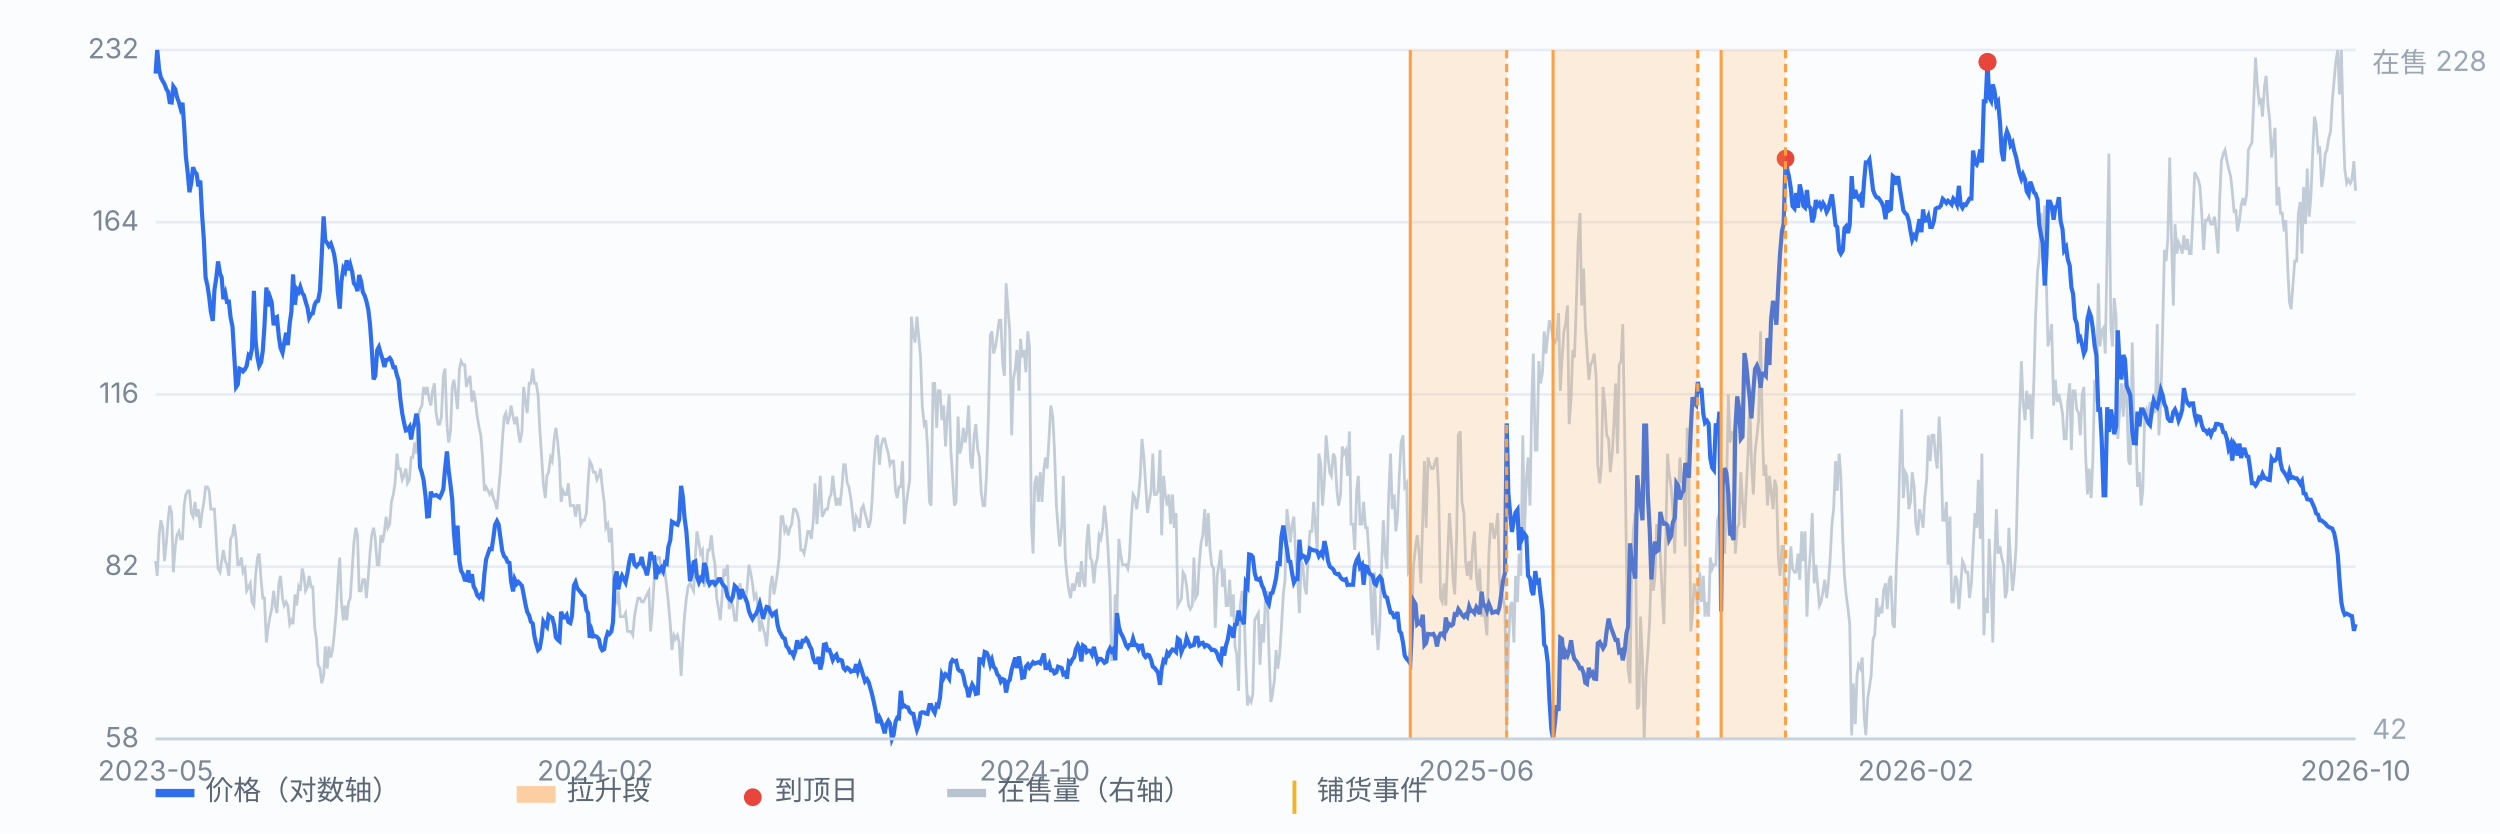
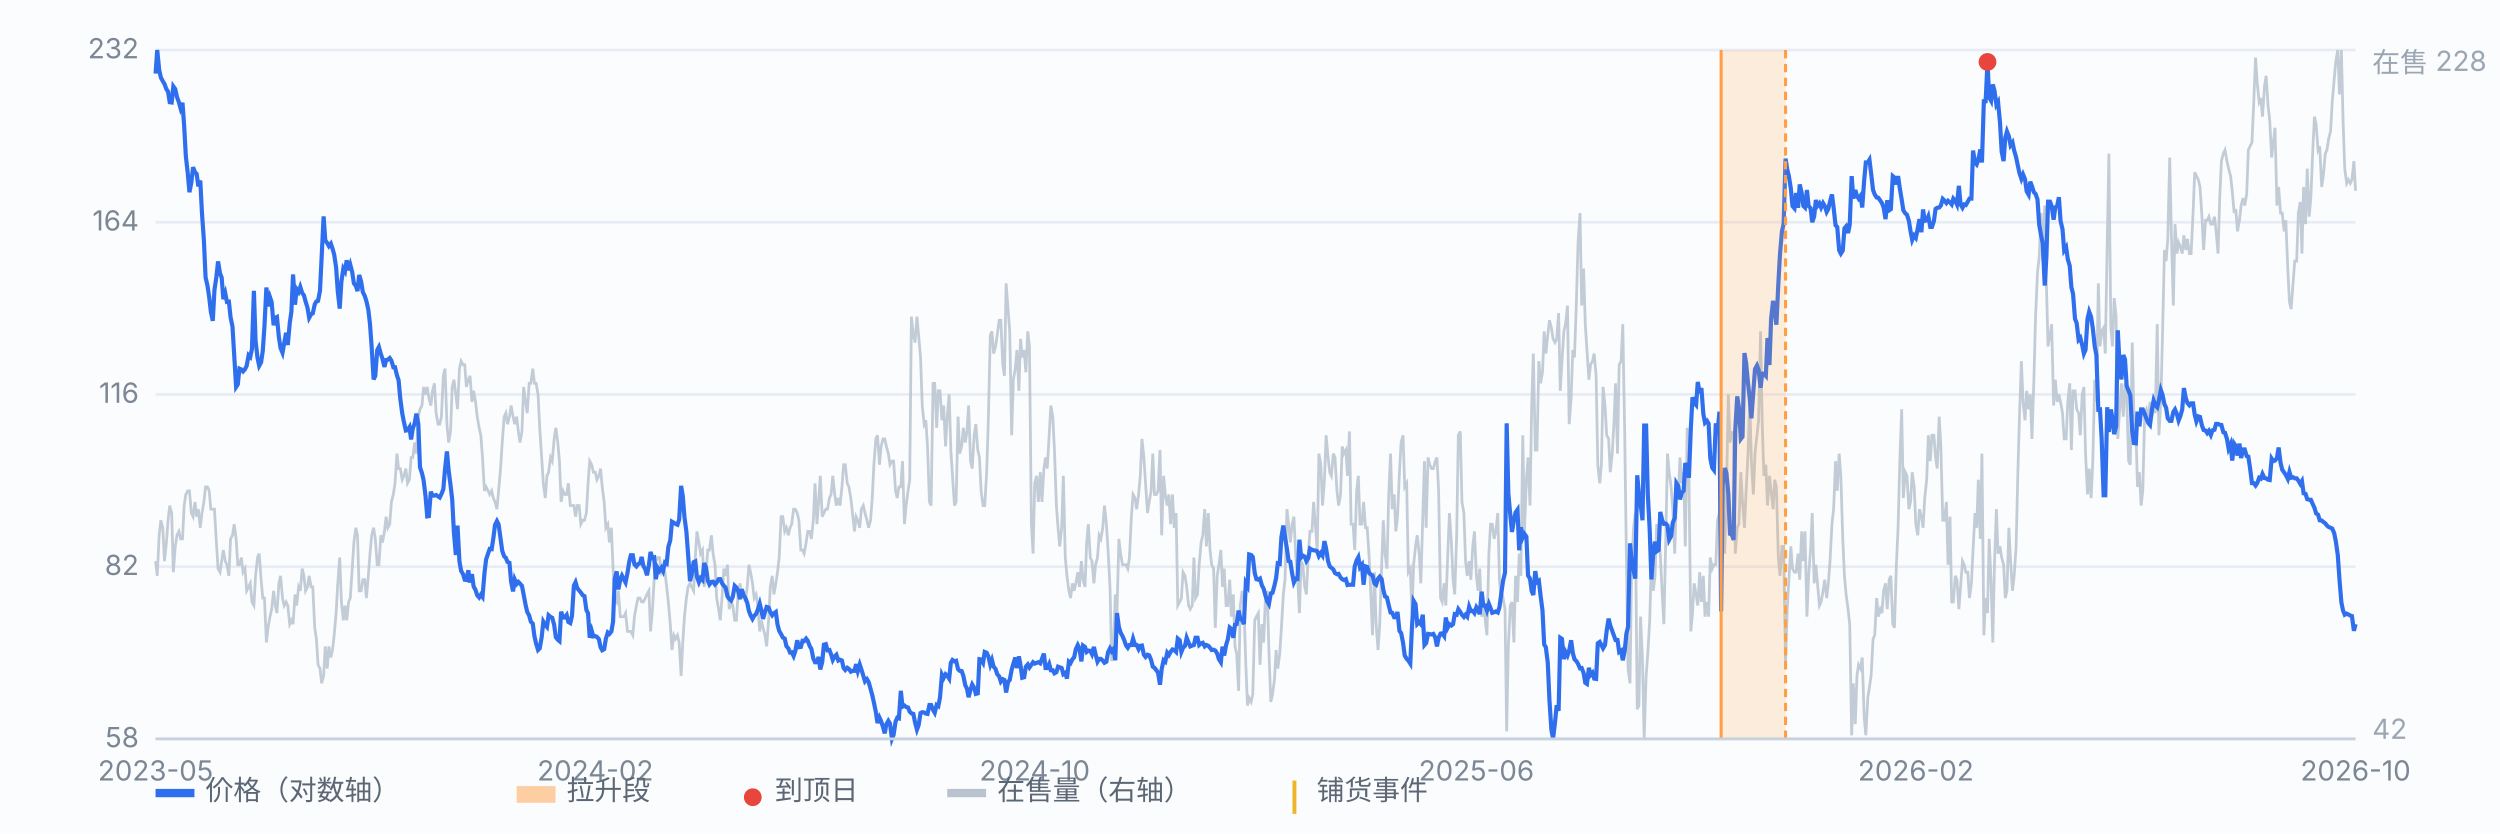
<svg xmlns="http://www.w3.org/2000/svg" viewBox="0 0 900 300" preserveAspectRatio="xMidYMid meet" style="width:100%;max-width:900px;height:auto;display:block" font-family="-apple-system,Segoe UI,Microsoft YaHei,sans-serif" font-size="10">
  <rect x="0" y="0" width="900" height="300" fill="#fbfcfe" />
  <line x1="56" y1="266.0" x2="848" y2="266.0" stroke="#e8edf5" stroke-width="1" />
  <text x="50" y="269.0" text-anchor="end" fill="#7b8794">58</text>
  <line x1="56" y1="204.0" x2="848" y2="204.0" stroke="#e8edf5" stroke-width="1" />
  <text x="50" y="207.0" text-anchor="end" fill="#7b8794">82</text>
  <line x1="56" y1="142.0" x2="848" y2="142.0" stroke="#e8edf5" stroke-width="1" />
  <text x="50" y="145.0" text-anchor="end" fill="#7b8794">116</text>
  <line x1="56" y1="80.0" x2="848" y2="80.0" stroke="#e8edf5" stroke-width="1" />
  <text x="50" y="83.0" text-anchor="end" fill="#7b8794">164</text>
  <line x1="56" y1="18.0" x2="848" y2="18.0" stroke="#e8edf5" stroke-width="1" />
  <text x="50" y="21.0" text-anchor="end" fill="#7b8794">232</text>
  <path d="M56.0 202.0 L56.6 207.3 L57.3 192.7 L57.9 187.3 L58.6 190.0 L59.2 202.0 L59.9 195.3 L60.5 187.3 L61.1 182.0 L61.8 184.7 L62.4 206.0 L63.1 196.7 L63.7 192.7 L64.4 191.3 L65.0 194.0 L65.7 194.0 L66.3 182.0 L66.9 178.0 L67.6 176.7 L68.2 176.7 L68.9 184.7 L69.5 186.0 L70.2 180.7 L70.8 186.0 L71.4 183.3 L72.1 190.0 L72.7 184.7 L73.4 180.7 L74.0 175.3 L74.7 175.3 L75.3 176.7 L75.9 183.3 L76.6 183.3 L77.2 183.3 L77.9 195.3 L78.5 204.7 L79.2 206.0 L79.8 202.0 L80.4 198.0 L81.1 202.0 L81.7 203.3 L82.4 207.3 L83.0 194.0 L83.7 192.7 L84.3 188.7 L85.0 194.0 L85.6 203.3 L86.2 203.3 L86.9 200.7 L87.5 206.0 L88.2 204.7 L88.8 212.7 L89.5 211.3 L90.1 210.0 L90.7 216.7 L91.4 218.0 L92.0 207.3 L92.7 200.7 L93.3 199.3 L94.0 208.7 L94.6 215.3 L95.2 215.3 L95.9 231.3 L96.5 226.0 L97.2 222.0 L97.8 219.3 L98.5 212.7 L99.1 218.0 L99.7 220.7 L100.4 210.0 L101.0 207.3 L101.7 215.3 L102.3 218.0 L103.0 216.7 L103.6 218.0 L104.3 224.7 L104.9 223.3 L105.5 224.7 L106.2 214.0 L106.8 218.0 L107.5 211.3 L108.1 212.7 L108.8 204.7 L109.4 207.3 L110.0 212.7 L110.7 211.3 L111.3 207.3 L112.0 211.3 L112.6 211.3 L113.3 226.0 L113.9 230.0 L114.5 239.3 L115.2 240.7 L115.8 246.0 L116.5 243.3 L117.1 232.7 L117.8 240.7 L118.4 232.7 L119.1 236.7 L119.7 234.0 L120.3 228.7 L121.0 220.7 L121.6 210.0 L122.3 200.7 L122.9 216.7 L123.6 223.3 L124.2 218.0 L124.8 223.3 L125.5 216.7 L126.1 215.3 L126.8 204.7 L127.4 195.3 L128.1 190.0 L128.7 192.7 L129.3 212.7 L130.0 212.7 L130.6 208.7 L131.3 208.7 L131.9 215.3 L132.6 207.3 L133.2 199.3 L133.8 192.7 L134.5 190.0 L135.1 194.0 L135.8 203.3 L136.4 203.3 L137.1 192.7 L137.7 195.3 L138.4 191.3 L139.0 186.0 L139.6 190.0 L140.3 188.7 L140.9 180.7 L141.6 178.0 L142.2 174.0 L142.9 163.3 L143.5 168.7 L144.1 168.7 L144.8 172.7 L145.4 171.3 L146.1 168.7 L146.7 174.0 L147.4 172.7 L148.0 164.7 L148.6 164.7 L149.3 159.3 L149.9 163.3 L150.6 150.0 L151.2 147.3 L151.9 146.0 L152.5 139.3 L153.2 142.0 L153.8 139.3 L154.4 143.3 L155.1 146.0 L155.7 140.7 L156.4 138.0 L157.0 148.7 L157.7 152.7 L158.3 152.7 L158.9 150.0 L159.6 135.3 L160.2 132.7 L160.9 152.7 L161.5 159.3 L162.2 155.3 L162.8 139.3 L163.4 136.7 L164.1 142.0 L164.7 147.3 L165.4 132.7 L166.0 130.0 L166.7 131.3 L167.3 131.3 L167.9 139.3 L168.6 136.7 L169.2 135.3 L169.9 144.7 L170.5 140.7 L171.2 144.7 L171.8 150.0 L172.5 154.0 L173.1 156.7 L173.7 164.7 L174.4 176.7 L175.0 175.3 L175.7 176.7 L176.3 178.0 L177.0 176.7 L177.6 179.3 L178.2 180.7 L178.9 183.3 L179.5 176.7 L180.2 168.7 L180.8 159.3 L181.5 150.0 L182.1 148.7 L182.7 152.7 L183.4 150.0 L184.0 146.0 L184.7 150.0 L185.3 152.7 L186.0 150.0 L186.6 155.3 L187.2 159.3 L187.9 155.3 L188.5 139.3 L189.2 144.7 L189.8 148.7 L190.5 138.0 L191.1 138.0 L191.8 132.7 L192.4 138.0 L193.0 138.0 L193.7 142.0 L194.3 154.0 L195.0 164.7 L195.6 174.0 L196.3 179.3 L196.9 171.3 L197.5 170.0 L198.2 164.7 L198.8 166.0 L199.5 158.0 L200.1 154.0 L200.8 159.3 L201.4 166.0 L202.0 180.7 L202.7 176.7 L203.3 178.0 L204.0 178.0 L204.6 174.0 L205.3 182.0 L205.9 182.0 L206.6 182.0 L207.2 186.0 L207.8 182.0 L208.5 182.0 L209.1 188.7 L209.8 187.3 L210.4 187.3 L211.1 184.7 L211.7 174.0 L212.3 166.0 L213.0 167.3 L213.6 170.0 L214.3 170.0 L214.9 172.7 L215.6 171.3 L216.2 168.7 L216.8 175.3 L217.5 180.7 L218.1 190.0 L218.8 188.7 L219.4 195.3 L220.1 190.0 L220.7 204.7 L221.3 215.3 L222.0 216.7 L222.6 212.7 L223.3 222.0 L223.9 222.0 L224.6 222.0 L225.2 220.7 L225.9 227.3 L226.5 227.3 L227.1 227.3 L227.8 228.7 L228.4 222.0 L229.1 218.0 L229.7 215.3 L230.4 215.3 L231.0 216.7 L231.6 216.7 L232.3 215.3 L232.9 214.0 L233.6 212.7 L234.2 227.3 L234.9 219.3 L235.5 208.7 L236.1 202.0 L236.8 200.7 L237.4 200.7 L238.1 206.0 L238.7 204.7 L239.4 206.0 L240.0 211.3 L240.6 216.7 L241.3 224.7 L241.9 234.0 L242.6 228.7 L243.2 230.0 L243.9 228.7 L244.5 231.3 L245.2 243.3 L245.8 231.3 L246.4 222.0 L247.1 215.3 L247.7 211.3 L248.4 210.0 L249.0 211.3 L249.7 212.7 L250.3 200.7 L250.9 191.3 L251.6 195.3 L252.2 199.3 L252.9 198.0 L253.5 211.3 L254.2 206.0 L254.8 198.0 L255.4 198.0 L256.1 192.7 L256.7 199.3 L257.4 203.3 L258.0 215.3 L258.7 219.3 L259.3 223.3 L260.0 214.0 L260.6 204.7 L261.2 207.3 L261.9 203.3 L262.5 219.3 L263.2 216.7 L263.8 218.0 L264.5 223.3 L265.1 223.3 L265.7 214.0 L266.4 210.0 L267.0 215.3 L267.7 212.7 L268.3 216.7 L269.0 211.3 L269.6 203.3 L270.2 206.0 L270.9 210.0 L271.5 215.3 L272.2 214.0 L272.8 218.0 L273.5 227.3 L274.1 223.3 L274.7 226.0 L275.4 228.7 L276.0 232.7 L276.7 223.3 L277.3 211.3 L278.0 207.3 L278.6 214.0 L279.3 210.0 L279.9 206.0 L280.5 200.7 L281.2 186.0 L281.8 186.0 L282.5 191.3 L283.1 190.0 L283.8 192.7 L284.4 190.0 L285.0 188.7 L285.7 183.3 L286.3 183.3 L287.0 184.7 L287.6 187.3 L288.3 198.0 L288.9 198.0 L289.5 199.3 L290.2 195.3 L290.8 191.3 L291.5 191.3 L292.1 194.0 L292.8 187.3 L293.4 174.0 L294.1 188.7 L294.7 180.7 L295.3 171.3 L296.0 186.0 L296.6 184.7 L297.3 183.3 L297.9 183.3 L298.6 179.3 L299.2 178.0 L299.8 171.3 L300.5 178.0 L301.1 182.0 L301.8 179.3 L302.4 182.0 L303.1 175.3 L303.7 167.3 L304.3 167.3 L305.0 174.0 L305.6 175.3 L306.3 179.3 L306.9 184.7 L307.6 191.3 L308.2 186.0 L308.8 187.3 L309.5 190.0 L310.1 183.3 L310.8 182.0 L311.4 184.7 L312.1 187.3 L312.7 190.0 L313.4 187.3 L314.0 179.3 L314.6 167.3 L315.3 158.0 L315.9 156.7 L316.6 167.3 L317.2 160.7 L317.9 158.0 L318.5 158.0 L319.1 160.7 L319.8 163.3 L320.4 167.3 L321.1 166.0 L321.7 166.0 L322.4 176.7 L323.0 179.3 L323.6 175.3 L324.3 175.3 L324.9 166.0 L325.6 188.7 L326.2 182.0 L326.9 176.7 L327.5 172.7 L328.1 114.0 L328.8 120.7 L329.4 123.3 L330.1 114.0 L330.7 120.7 L331.4 128.7 L332.0 146.0 L332.7 152.7 L333.3 151.3 L333.9 160.7 L334.6 180.7 L335.2 182.0 L335.9 138.0 L336.5 138.0 L337.2 154.0 L337.8 140.7 L338.4 140.7 L339.1 151.3 L339.7 146.0 L340.4 160.7 L341.0 150.0 L341.7 142.0 L342.3 162.0 L342.9 171.3 L343.6 182.0 L344.2 180.7 L344.9 150.0 L345.5 163.3 L346.2 160.7 L346.8 154.0 L347.5 159.3 L348.1 155.3 L348.7 146.0 L349.4 166.0 L350.0 168.7 L350.7 156.7 L351.3 152.7 L352.0 162.0 L352.6 164.7 L353.2 176.7 L353.9 182.0 L354.5 182.0 L355.2 170.0 L355.8 151.3 L356.5 120.7 L357.1 119.3 L357.7 127.3 L358.4 124.7 L359.0 120.7 L359.7 115.3 L360.3 115.3 L361.0 131.3 L361.6 135.3 L362.2 102.0 L362.9 111.3 L363.5 119.3 L364.2 156.7 L364.8 136.7 L365.5 132.7 L366.1 126.0 L366.8 140.7 L367.4 122.0 L368.0 128.7 L368.7 126.0 L369.3 134.0 L370.0 119.3 L370.6 124.7 L371.3 188.7 L371.9 199.3 L372.5 174.0 L373.2 171.3 L373.8 180.7 L374.5 170.0 L375.1 180.7 L375.8 168.7 L376.4 164.7 L377.0 168.7 L377.7 156.7 L378.3 146.0 L379.0 150.0 L379.6 162.0 L380.3 182.0 L380.9 190.0 L381.5 196.7 L382.2 190.0 L382.8 171.3 L383.5 200.7 L384.1 207.3 L384.8 212.7 L385.4 215.3 L386.1 210.0 L386.7 212.7 L387.3 210.0 L388.0 206.0 L388.6 211.3 L389.3 202.0 L389.9 208.7 L390.6 211.3 L391.2 195.3 L391.8 188.7 L392.5 200.7 L393.1 202.0 L393.8 210.0 L394.4 203.3 L395.1 200.7 L395.7 192.7 L396.3 194.0 L397.0 190.0 L397.6 182.0 L398.3 188.7 L398.9 198.0 L399.6 211.3 L400.2 238.0 L400.9 232.7 L401.5 214.0 L402.1 220.7 L402.8 194.0 L403.4 199.3 L404.1 203.3 L404.7 203.3 L405.4 203.3 L406.0 204.7 L406.6 200.7 L407.3 186.0 L407.9 178.0 L408.6 179.3 L409.2 183.3 L409.9 178.0 L410.5 171.3 L411.1 158.0 L411.8 164.7 L412.4 174.0 L413.1 184.7 L413.7 180.7 L414.4 176.7 L415.0 163.3 L415.6 178.0 L416.3 178.0 L416.9 176.7 L417.6 162.0 L418.2 192.7 L418.9 171.3 L419.5 178.0 L420.2 182.0 L420.8 178.0 L421.4 188.7 L422.1 178.0 L422.7 190.0 L423.4 184.7 L424.0 218.0 L424.7 216.7 L425.3 215.3 L425.9 206.0 L426.6 207.3 L427.2 211.3 L427.9 218.0 L428.5 219.3 L429.2 218.0 L429.8 200.7 L430.4 215.3 L431.1 214.0 L431.7 203.3 L432.4 195.3 L433.0 192.7 L433.7 183.3 L434.3 196.7 L435.0 184.7 L435.6 198.0 L436.2 203.3 L436.9 204.7 L437.5 226.0 L438.2 207.3 L438.8 203.3 L439.5 198.0 L440.1 211.3 L440.7 204.7 L441.4 218.0 L442.0 218.0 L442.7 208.7 L443.3 222.0 L444.0 214.0 L444.6 232.7 L445.2 235.3 L445.9 248.7 L446.5 218.0 L447.2 212.7 L447.8 218.0 L448.5 239.3 L449.1 254.0 L449.7 251.3 L450.4 252.7 L451.0 250.0 L451.7 223.3 L452.3 222.0 L453.0 220.7 L453.6 239.3 L454.3 224.7 L454.9 231.3 L455.5 216.7 L456.2 212.7 L456.8 234.0 L457.5 252.7 L458.1 250.0 L458.8 244.7 L459.4 234.0 L460.0 240.7 L460.7 235.3 L461.3 226.0 L462.0 214.0 L462.6 208.7 L463.3 183.3 L463.9 188.7 L464.5 195.3 L465.2 188.7 L465.8 186.0 L466.5 200.7 L467.1 207.3 L467.8 220.7 L468.4 202.0 L469.0 203.3 L469.7 211.3 L470.3 214.0 L471.0 199.3 L471.6 191.3 L472.3 191.3 L472.9 180.7 L473.6 190.0 L474.2 198.0 L474.8 163.3 L475.5 167.3 L476.1 182.0 L476.8 172.7 L477.4 156.7 L478.1 164.7 L478.7 170.0 L479.3 171.3 L480.0 163.3 L480.6 164.7 L481.3 176.7 L481.9 182.0 L482.6 178.0 L483.2 160.7 L483.8 163.3 L484.5 162.0 L485.1 171.3 L485.8 155.3 L486.4 188.7 L487.1 188.7 L487.7 198.0 L488.4 176.7 L489.0 171.3 L489.6 188.7 L490.3 188.7 L490.9 180.7 L491.6 190.0 L492.2 190.0 L492.9 200.7 L493.5 214.0 L494.1 228.7 L494.8 206.0 L495.4 224.7 L496.1 234.0 L496.7 224.7 L497.4 203.3 L498.0 187.3 L498.6 199.3 L499.3 204.7 L499.9 179.3 L500.6 163.3 L501.2 183.3 L501.9 178.0 L502.5 191.3 L503.1 186.0 L503.8 170.0 L504.4 159.3 L505.1 156.7 L505.7 175.3 L506.4 174.0 L507.0 206.0 L507.7 204.7 L508.3 220.7 L508.9 203.3 L509.6 196.7 L510.2 192.7 L510.9 199.3 L511.5 210.0 L512.2 186.0 L512.8 166.0 L513.4 190.0 L514.1 164.7 L514.7 167.3 L515.4 168.7 L516.0 168.7 L516.7 166.0 L517.3 164.7 L517.9 176.7 L518.6 215.3 L519.2 216.7 L519.9 210.0 L520.5 218.0 L521.2 199.3 L521.8 184.7 L522.5 195.3 L523.1 208.7 L523.7 214.0 L524.4 192.7 L525.0 156.7 L525.7 155.3 L526.3 180.7 L527.0 184.7 L527.6 202.0 L528.2 207.3 L528.9 202.0 L529.5 208.7 L530.2 196.7 L530.8 191.3 L531.5 207.3 L532.1 212.7 L532.7 204.7 L533.4 222.0 L534.0 218.0 L534.7 223.3 L535.3 228.7 L536.0 199.3 L536.6 188.7 L537.2 188.7 L537.9 194.0 L538.5 191.3 L539.2 184.7 L539.8 208.7 L540.5 216.7 L541.1 215.3 L541.8 219.3 L542.4 263.3 L543.0 232.7 L543.7 218.0 L544.3 216.7 L545.0 231.3 L545.6 207.3 L546.3 216.7 L546.9 199.3 L547.5 207.3 L548.2 156.7 L548.8 191.3 L549.5 172.7 L550.1 164.7 L550.8 182.0 L551.4 146.0 L552.0 127.3 L552.7 162.0 L553.3 162.0 L554.0 130.0 L554.6 138.0 L555.3 134.0 L555.9 119.3 L556.5 127.3 L557.2 120.7 L557.8 115.3 L558.5 118.0 L559.1 122.0 L559.8 123.3 L560.4 122.0 L561.1 112.7 L561.7 140.7 L562.3 130.0 L563.0 119.3 L563.6 116.7 L564.3 110.0 L564.9 152.7 L565.6 143.3 L566.2 126.0 L566.8 128.7 L567.5 108.7 L568.1 87.3 L568.8 76.7 L569.4 110.0 L570.1 96.7 L570.7 116.7 L571.3 126.0 L572.0 136.7 L572.6 131.3 L573.3 130.0 L573.9 127.3 L574.6 135.3 L575.2 167.3 L575.9 174.0 L576.5 167.3 L577.1 139.3 L577.8 146.0 L578.4 156.7 L579.1 158.0 L579.7 170.0 L580.4 163.3 L581.0 152.7 L581.6 138.0 L582.3 163.3 L582.9 131.3 L583.6 130.0 L584.2 116.7 L584.9 156.7 L585.5 200.7 L586.1 240.7 L586.8 246.0 L587.4 203.3 L588.1 190.0 L588.7 184.7 L589.4 255.3 L590.0 254.0 L590.6 222.0 L591.3 238.0 L591.9 266.0 L592.6 243.3 L593.2 235.3 L593.9 223.3 L594.5 202.0 L595.2 212.7 L595.8 207.3 L596.4 188.7 L597.1 194.0 L597.7 199.3 L598.4 214.0 L599.0 224.7 L599.7 192.7 L600.3 163.3 L600.9 170.0 L601.6 175.3 L602.2 183.3 L602.9 199.3 L603.5 179.3 L604.2 178.0 L604.8 164.7 L605.4 174.0 L606.1 170.0 L606.7 196.7 L607.4 154.0 L608.0 170.0 L608.7 227.3 L609.3 220.7 L609.9 210.0 L610.6 214.0 L611.2 218.0 L611.9 206.0 L612.5 216.7 L613.2 207.3 L613.8 222.0 L614.5 216.7 L615.1 222.0 L615.7 200.7 L616.4 204.7 L617.0 203.3 L617.7 203.3 L618.3 187.3 L619.0 184.7 L619.6 179.3 L620.2 184.7 L620.9 199.3 L621.5 178.0 L622.2 142.0 L622.8 159.3 L623.5 155.3 L624.1 158.0 L624.7 199.3 L625.4 190.0 L626.0 188.7 L626.7 170.0 L627.3 180.7 L628.0 190.0 L628.6 176.7 L629.3 163.3 L629.9 143.3 L630.5 166.0 L631.2 178.0 L631.8 163.3 L632.5 156.7 L633.1 151.3 L633.8 119.3 L634.4 152.7 L635.0 171.3 L635.7 167.3 L636.3 182.0 L637.0 171.3 L637.6 176.7 L638.3 183.3 L638.9 172.7 L639.5 175.3 L640.2 200.7 L640.8 207.3 L641.5 196.7 L642.1 196.7 L642.8 239.3 L643.4 219.3 L644.0 208.7 L644.7 196.7 L645.3 204.7 L646.0 206.0 L646.6 206.0 L647.3 199.3 L647.9 208.7 L648.6 191.3 L649.2 202.0 L649.8 191.3 L650.5 222.0 L651.1 207.3 L651.8 198.0 L652.4 184.7 L653.1 210.0 L653.7 203.3 L654.3 210.0 L655.0 218.0 L655.6 216.7 L656.3 212.7 L656.9 208.7 L657.6 215.3 L658.2 210.0 L658.8 202.0 L659.5 188.7 L660.1 183.3 L660.8 166.0 L661.4 176.7 L662.1 163.3 L662.7 171.3 L663.4 194.0 L664.0 207.3 L664.6 214.0 L665.3 219.3 L665.9 224.7 L666.6 264.7 L667.2 246.0 L667.9 260.7 L668.5 243.3 L669.1 239.3 L669.8 240.7 L670.4 236.7 L671.1 258.0 L671.7 264.7 L672.4 251.3 L673.0 247.3 L673.6 243.3 L674.3 230.0 L674.9 228.7 L675.6 215.3 L676.2 222.0 L676.9 219.3 L677.5 220.7 L678.1 212.7 L678.8 210.0 L679.4 219.3 L680.1 208.7 L680.7 207.3 L681.4 224.7 L682.0 226.0 L682.7 203.3 L683.3 190.0 L683.9 167.3 L684.6 147.3 L685.2 179.3 L685.9 170.0 L686.5 171.3 L687.2 183.3 L687.8 180.7 L688.4 170.0 L689.1 175.3 L689.7 188.7 L690.4 192.7 L691.0 183.3 L691.7 186.0 L692.3 190.0 L692.9 179.3 L693.6 172.7 L694.2 156.7 L694.9 166.0 L695.5 156.7 L696.2 156.7 L696.8 164.7 L697.4 168.7 L698.1 150.0 L698.7 160.7 L699.4 187.3 L700.0 187.3 L700.7 180.7 L701.3 203.3 L702.0 186.0 L702.6 216.7 L703.2 216.7 L703.9 207.3 L704.5 208.7 L705.2 219.3 L705.8 211.3 L706.5 202.0 L707.1 203.3 L707.7 206.0 L708.4 206.0 L709.0 215.3 L709.7 210.0 L710.3 198.0 L711.0 184.7 L711.6 190.0 L712.2 172.7 L712.9 194.0 L713.5 163.3 L714.2 228.7 L714.8 215.3 L715.5 220.7 L716.1 194.0 L716.8 210.0 L717.4 231.3 L718.0 203.3 L718.7 183.3 L719.3 199.3 L720.0 196.7 L720.6 200.7 L721.3 203.3 L721.9 215.3 L722.5 212.7 L723.2 190.0 L723.8 202.0 L724.5 212.7 L725.1 207.3 L725.8 196.7 L726.4 171.3 L727.0 150.0 L727.7 130.0 L728.3 144.7 L729.0 151.3 L729.6 140.7 L730.3 147.3 L730.9 142.0 L731.5 158.0 L732.2 136.7 L732.8 114.0 L733.5 98.0 L734.1 92.7 L734.8 76.7 L735.4 94.0 L736.1 74.0 L736.7 102.0 L737.3 124.7 L738.0 120.7 L738.6 116.7 L739.3 146.0 L739.9 136.7 L740.6 144.7 L741.2 142.0 L741.8 144.7 L742.5 148.7 L743.1 158.0 L743.8 158.0 L744.4 144.7 L745.1 138.0 L745.7 162.0 L746.3 140.7 L747.0 140.7 L747.6 147.3 L748.3 148.7 L748.9 156.7 L749.6 142.0 L750.2 139.3 L750.8 163.3 L751.5 178.0 L752.1 168.7 L752.8 179.3 L753.4 166.0 L754.1 136.7 L754.7 144.7 L755.4 102.0 L756.0 124.7 L756.6 119.3 L757.3 118.0 L757.9 127.3 L758.6 87.3 L759.2 55.3 L759.9 118.0 L760.5 124.7 L761.1 107.3 L761.8 114.0 L762.4 158.0 L763.1 147.3 L763.7 138.0 L764.4 150.0 L765.0 138.0 L765.6 142.0 L766.3 166.0 L766.9 167.3 L767.6 123.3 L768.2 148.7 L768.9 154.0 L769.5 175.3 L770.2 170.0 L770.8 182.0 L771.4 176.7 L772.1 148.7 L772.7 147.3 L773.4 151.3 L774.0 144.7 L774.7 150.0 L775.3 144.7 L775.9 148.7 L776.6 116.7 L777.2 156.7 L777.9 144.7 L778.5 120.7 L779.2 90.0 L779.8 94.0 L780.4 86.0 L781.1 56.7 L781.7 84.7 L782.4 110.0 L783.0 80.7 L783.7 91.3 L784.3 87.3 L784.9 88.7 L785.6 91.3 L786.2 84.7 L786.9 90.0 L787.5 86.0 L788.2 91.3 L788.8 91.3 L789.5 76.7 L790.1 62.0 L790.7 63.3 L791.4 64.7 L792.0 67.3 L792.7 78.0 L793.3 90.0 L794.0 79.3 L794.6 79.3 L795.2 78.0 L795.9 80.7 L796.5 80.7 L797.2 78.0 L797.8 83.3 L798.5 91.3 L799.1 71.3 L799.7 58.0 L800.4 55.3 L801.0 54.0 L801.7 58.0 L802.3 60.7 L803.0 63.3 L803.6 68.7 L804.3 76.7 L804.9 75.3 L805.5 83.3 L806.2 79.3 L806.8 74.0 L807.5 71.3 L808.1 74.0 L808.8 70.0 L809.4 54.0 L810.0 52.7 L810.7 51.3 L811.3 38.0 L812.0 20.7 L812.6 30.0 L813.3 36.7 L813.9 35.3 L814.5 42.0 L815.2 31.3 L815.8 27.3 L816.5 38.0 L817.1 43.3 L817.8 56.7 L818.4 51.3 L819.0 46.0 L819.7 74.0 L820.3 67.3 L821.0 76.7 L821.6 76.7 L822.3 83.3 L822.9 79.3 L823.6 96.7 L824.2 108.7 L824.8 111.3 L825.5 102.0 L826.1 94.0 L826.8 94.0 L827.4 76.7 L828.1 72.7 L828.7 91.3 L829.3 67.3 L830.0 80.7 L830.6 60.7 L831.3 78.0 L831.9 71.3 L832.6 54.0 L833.2 42.0 L833.8 44.7 L834.5 54.0 L835.1 52.7 L835.8 67.3 L836.4 63.3 L837.1 55.3 L837.7 54.0 L838.3 50.0 L839.0 47.3 L839.6 36.7 L840.3 28.7 L840.9 22.0 L841.6 18.0 L842.2 34.0 L842.9 18.0 L843.5 43.3 L844.1 60.7 L844.8 66.0 L845.4 64.7 L846.1 66.0 L846.7 64.7 L847.4 58.0 L848.0 68.7" fill="none" stroke="#b9c3cf" stroke-width="1" opacity="0.85" />
  <text x="854" y="26" fill="#9aa6b2">在售 228</text>
  <text x="854" y="266" fill="#9aa6b2">42</text>
  <path d="M56.0 26.5 L56.6 18.0 L57.3 25.1 L57.9 27.9 L58.6 29.2 L59.2 30.2 L59.9 32.1 L60.5 33.0 L61.1 36.8 L61.8 36.9 L62.4 31.1 L63.1 32.1 L63.7 34.9 L64.4 36.8 L65.0 39.0 L65.7 37.0 L66.3 45.4 L66.9 56.2 L67.6 62.4 L68.2 69.2 L68.9 65.6 L69.5 60.2 L70.2 62.0 L70.8 62.6 L71.4 67.1 L72.1 65.0 L72.7 76.6 L73.4 86.5 L74.0 99.8 L74.7 102.9 L75.3 106.9 L75.9 112.2 L76.6 115.5 L77.2 104.4 L77.9 99.7 L78.5 94.1 L79.2 98.4 L79.8 99.9 L80.4 107.7 L81.1 105.6 L81.7 108.7 L82.4 108.6 L83.0 114.2 L83.7 117.6 L84.3 127.7 L85.0 139.3 L85.6 138.4 L86.2 132.7 L86.9 133.0 L87.5 133.7 L88.2 132.9 L88.8 131.7 L89.5 127.9 L90.1 128.5 L90.7 125.6 L91.4 104.7 L92.0 122.6 L92.7 128.8 L93.3 131.7 L94.0 130.4 L94.6 126.3 L95.2 117.5 L95.9 103.5 L96.5 110.3 L97.2 107.0 L97.8 108.8 L98.5 117.1 L99.1 114.4 L99.7 114.1 L100.4 121.4 L101.0 125.3 L101.7 127.0 L102.3 123.6 L103.0 119.8 L103.6 124.2 L104.3 116.4 L104.9 112.2 L105.5 98.8 L106.2 109.7 L106.8 104.1 L107.5 105.1 L108.1 103.3 L108.8 105.5 L109.4 106.3 L110.0 108.5 L110.7 110.8 L111.3 114.4 L112.0 113.1 L112.6 112.8 L113.3 109.6 L113.9 108.5 L114.5 108.3 L115.2 104.6 L115.8 92.4 L116.5 77.9 L117.1 86.5 L117.8 87.5 L118.4 88.6 L119.1 87.7 L119.7 89.5 L120.3 91.6 L121.0 96.3 L121.6 104.9 L122.3 111.1 L122.9 101.4 L123.6 96.7 L124.2 97.7 L124.8 93.7 L125.5 97.3 L126.1 95.3 L126.8 98.0 L127.4 102.0 L128.1 102.9 L128.7 104.8 L129.3 99.0 L130.0 101.3 L130.6 105.1 L131.3 106.5 L131.9 108.4 L132.6 111.5 L133.2 116.7 L133.8 125.0 L134.5 136.6 L135.1 135.3 L135.8 126.0 L136.4 124.9 L137.1 127.4 L137.7 129.2 L138.4 132.1 L139.0 129.6 L139.6 129.5 L140.3 128.9 L140.9 129.8 L141.6 132.2 L142.2 132.2 L142.9 135.1 L143.5 136.9 L144.1 143.5 L144.8 148.8 L145.4 151.9 L146.1 155.0 L146.7 154.9 L147.4 153.8 L148.0 158.2 L148.6 154.3 L149.3 152.3 L149.9 148.9 L150.6 152.7 L151.2 168.2 L151.9 170.3 L152.5 172.9 L153.2 178.7 L153.8 185.9 L154.4 185.8 L155.1 177.0 L155.7 178.4 L156.4 178.4 L157.0 178.2 L157.7 178.7 L158.3 179.1 L158.9 177.9 L159.6 176.1 L160.2 169.0 L160.9 162.5 L161.5 169.3 L162.2 174.7 L162.8 179.9 L163.4 191.6 L164.1 199.8 L164.7 189.2 L165.4 202.1 L166.0 205.5 L166.7 206.7 L167.3 208.7 L167.9 208.8 L168.6 205.3 L169.2 209.7 L169.9 206.7 L170.5 211.1 L171.2 212.4 L171.8 214.3 L172.5 215.1 L173.1 214.1 L173.7 214.9 L174.4 206.4 L175.0 201.4 L175.7 199.3 L176.3 197.6 L177.0 197.7 L177.6 193.8 L178.2 189.0 L178.9 187.6 L179.5 188.8 L180.2 193.9 L180.8 198.3 L181.5 200.3 L182.1 200.8 L182.7 202.3 L183.4 202.6 L184.0 209.4 L184.7 212.9 L185.3 208.6 L186.0 210.2 L186.6 209.5 L187.2 210.1 L187.9 210.9 L188.5 214.0 L189.2 217.7 L189.8 220.3 L190.5 221.6 L191.1 223.8 L191.8 224.5 L192.4 229.1 L193.0 231.7 L193.7 234.0 L194.3 233.4 L195.0 229.4 L195.6 223.8 L196.3 225.0 L196.9 225.7 L197.5 221.5 L198.2 222.1 L198.8 222.4 L199.5 225.0 L200.1 229.4 L200.8 230.3 L201.4 230.8 L202.0 220.2 L202.7 222.3 L203.3 222.3 L204.0 221.4 L204.6 223.9 L205.3 224.3 L205.9 221.8 L206.6 210.8 L207.2 209.6 L207.8 211.7 L208.5 212.6 L209.1 213.3 L209.8 214.3 L210.4 214.6 L211.1 219.6 L211.7 220.8 L212.3 229.6 L213.0 227.0 L213.6 229.1 L214.3 229.0 L214.9 229.3 L215.6 230.1 L216.2 233.0 L216.8 234.1 L217.5 233.7 L218.1 230.0 L218.8 227.7 L219.4 228.2 L220.1 227.3 L220.7 223.8 L221.3 208.4 L222.0 205.7 L222.6 212.2 L223.3 208.6 L223.9 207.2 L224.6 208.6 L225.2 209.7 L225.9 206.2 L226.5 202.4 L227.1 199.9 L227.8 199.9 L228.4 203.2 L229.1 203.9 L229.7 203.1 L230.4 202.8 L231.0 200.5 L231.6 203.7 L232.3 204.9 L232.9 207.1 L233.6 203.5 L234.2 198.7 L234.9 200.9 L235.5 200.7 L236.1 208.5 L236.8 204.5 L237.4 205.5 L238.1 204.4 L238.7 205.6 L239.4 202.5 L240.0 202.9 L240.6 196.9 L241.3 194.5 L241.9 187.8 L242.6 188.2 L243.2 188.6 L243.9 188.9 L244.5 187.0 L245.2 174.9 L245.8 178.6 L246.4 186.1 L247.1 191.4 L247.7 199.4 L248.4 209.2 L249.0 206.8 L249.7 202.4 L250.3 202.1 L250.9 207.7 L251.6 209.6 L252.2 208.1 L252.9 208.8 L253.5 202.7 L254.2 204.4 L254.8 209.0 L255.4 210.4 L256.1 209.5 L256.7 209.4 L257.4 210.4 L258.0 209.7 L258.7 208.5 L259.3 208.5 L260.0 210.1 L260.6 210.9 L261.2 211.5 L261.9 214.7 L262.5 215.6 L263.2 216.2 L263.8 214.8 L264.5 210.9 L265.1 211.5 L265.7 212.7 L266.4 215.7 L267.0 212.1 L267.7 214.3 L268.3 215.2 L269.0 217.0 L269.6 219.9 L270.2 221.5 L270.9 222.8 L271.5 221.7 L272.2 221.0 L272.8 219.5 L273.5 217.3 L274.1 219.8 L274.7 222.8 L275.4 220.3 L276.0 218.5 L276.7 218.7 L277.3 220.3 L278.0 221.5 L278.6 220.8 L279.3 220.3 L279.9 224.8 L280.5 227.1 L281.2 228.3 L281.8 229.5 L282.5 229.9 L283.1 232.6 L283.8 233.4 L284.4 234.9 L285.0 234.8 L285.7 236.2 L286.3 234.4 L287.0 230.5 L287.6 233.0 L288.3 232.9 L288.9 230.7 L289.5 230.8 L290.2 229.9 L290.8 230.7 L291.5 232.6 L292.1 233.6 L292.8 237.1 L293.4 238.4 L294.1 238.4 L294.7 236.5 L295.3 241.0 L296.0 238.3 L296.6 232.1 L297.3 231.9 L297.9 234.1 L298.6 234.0 L299.2 235.6 L299.8 237.6 L300.5 236.3 L301.1 235.7 L301.8 237.8 L302.4 237.5 L303.1 237.8 L303.7 240.5 L304.3 241.2 L305.0 240.4 L305.6 240.8 L306.3 241.8 L306.9 241.5 L307.6 241.5 L308.2 239.1 L308.8 241.6 L309.5 239.2 L310.1 241.0 L310.8 243.3 L311.4 245.3 L312.1 244.5 L312.7 245.5 L313.4 248.0 L314.0 250.2 L314.6 252.9 L315.3 256.3 L315.9 260.3 L316.6 258.3 L317.2 259.6 L317.9 261.8 L318.5 264.0 L319.1 260.7 L319.8 259.5 L320.4 260.5 L321.1 266.0 L321.7 264.5 L322.4 259.8 L323.0 258.4 L323.6 258.6 L324.3 248.7 L324.9 254.4 L325.6 254.0 L326.2 254.5 L326.9 254.7 L327.5 256.2 L328.1 256.8 L328.8 257.0 L329.4 260.0 L330.1 262.7 L330.7 261.1 L331.4 256.7 L332.0 256.4 L332.7 256.5 L333.3 256.9 L333.9 257.0 L334.6 253.8 L335.2 253.8 L335.9 255.6 L336.5 256.6 L337.2 253.8 L337.8 254.2 L338.4 251.1 L339.1 242.9 L339.7 244.1 L340.4 242.7 L341.0 243.2 L341.7 244.3 L342.3 238.6 L342.9 237.6 L343.6 238.1 L344.2 237.9 L344.9 240.9 L345.5 241.5 L346.2 241.6 L346.8 243.3 L347.5 246.7 L348.1 247.9 L348.7 251.0 L349.4 248.2 L350.0 246.4 L350.7 247.6 L351.3 249.8 L352.0 249.6 L352.6 237.3 L353.2 237.4 L353.9 238.6 L354.5 234.7 L355.2 235.0 L355.8 236.3 L356.5 239.3 L357.1 237.6 L357.7 240.0 L358.4 240.8 L359.0 242.7 L359.7 243.5 L360.3 245.4 L361.0 244.5 L361.6 244.8 L362.2 249.3 L362.9 245.5 L363.5 244.8 L364.2 241.1 L364.8 239.0 L365.5 236.7 L366.1 240.5 L366.8 236.3 L367.4 239.6 L368.0 244.0 L368.7 243.8 L369.3 240.0 L370.0 239.2 L370.6 240.3 L371.3 239.3 L371.9 238.4 L372.5 238.9 L373.2 238.6 L373.8 238.4 L374.5 238.8 L375.1 237.2 L375.8 235.3 L376.4 240.5 L377.0 240.5 L377.7 239.0 L378.3 241.3 L379.0 241.3 L379.6 242.4 L380.3 242.0 L380.9 240.0 L381.5 240.2 L382.2 240.5 L382.8 242.7 L383.5 242.2 L384.1 244.3 L384.8 238.2 L385.4 238.7 L386.1 237.3 L386.7 236.6 L387.3 233.7 L388.0 232.2 L388.6 233.4 L389.3 238.1 L389.9 232.4 L390.6 232.9 L391.2 234.7 L391.8 234.2 L392.5 234.3 L393.1 235.5 L393.8 232.9 L394.4 235.5 L395.1 238.2 L395.7 237.2 L396.3 237.2 L397.0 237.8 L397.6 238.6 L398.3 238.2 L398.9 234.8 L399.6 233.4 L400.2 234.5 L400.9 233.6 L401.5 237.7 L402.1 220.7 L402.8 225.7 L403.4 227.7 L404.1 229.0 L404.7 230.4 L405.4 232.4 L406.0 233.2 L406.6 232.2 L407.3 232.2 L407.9 229.9 L408.6 232.2 L409.2 232.2 L409.9 233.7 L410.5 232.5 L411.1 232.4 L411.8 235.7 L412.4 236.5 L413.1 235.7 L413.7 235.9 L414.4 237.6 L415.0 240.0 L415.6 240.4 L416.3 241.3 L416.9 242.2 L417.6 246.5 L418.2 240.9 L418.9 237.7 L419.5 238.2 L420.2 235.0 L420.8 235.8 L421.4 234.7 L422.1 233.8 L422.7 234.0 L423.4 234.7 L424.0 229.9 L424.7 230.5 L425.3 234.7 L425.9 233.2 L426.6 232.5 L427.2 229.6 L427.9 231.4 L428.5 232.7 L429.2 232.4 L429.8 232.2 L430.4 229.6 L431.1 229.6 L431.7 232.2 L432.4 231.6 L433.0 231.4 L433.7 232.7 L434.3 232.2 L435.0 232.5 L435.6 233.2 L436.2 234.0 L436.9 233.9 L437.5 234.2 L438.2 235.3 L438.8 237.3 L439.5 238.4 L440.1 232.8 L440.7 236.0 L441.4 232.2 L442.0 230.2 L442.7 225.9 L443.3 226.4 L444.0 229.6 L444.6 224.9 L445.2 224.7 L445.9 219.8 L446.5 222.8 L447.2 223.2 L447.8 224.7 L448.5 209.9 L449.1 211.0 L449.7 199.6 L450.4 199.8 L451.0 200.5 L451.7 206.3 L452.3 208.5 L453.0 208.7 L453.6 208.3 L454.3 210.8 L454.9 211.9 L455.5 214.2 L456.2 216.5 L456.8 217.5 L457.5 213.6 L458.1 213.4 L458.8 210.8 L459.4 208.1 L460.0 202.8 L460.7 203.0 L461.3 193.4 L462.0 189.2 L462.6 193.3 L463.3 197.6 L463.9 202.0 L464.5 202.2 L465.2 206.6 L465.8 209.7 L466.5 208.3 L467.1 208.4 L467.8 194.3 L468.4 200.7 L469.0 200.0 L469.7 200.4 L470.3 202.0 L471.0 200.9 L471.6 197.5 L472.3 197.9 L472.9 198.1 L473.6 198.2 L474.2 198.5 L474.8 200.2 L475.5 199.1 L476.1 200.0 L476.8 194.8 L477.4 197.5 L478.1 202.0 L478.7 203.9 L479.3 204.4 L480.0 205.0 L480.6 206.3 L481.3 206.7 L481.9 206.6 L482.6 207.9 L483.2 208.5 L483.8 208.8 L484.5 208.5 L485.1 210.6 L485.8 210.5 L486.4 210.5 L487.1 210.5 L487.7 203.9 L488.4 201.7 L489.0 200.6 L489.6 204.2 L490.3 203.3 L490.9 210.5 L491.6 203.9 L492.2 204.1 L492.9 206.3 L493.5 206.8 L494.1 207.2 L494.8 210.0 L495.4 210.5 L496.1 208.3 L496.7 207.6 L497.4 208.5 L498.0 212.4 L498.6 214.7 L499.3 215.1 L499.9 217.7 L500.6 220.5 L501.2 220.6 L501.9 222.2 L502.5 222.2 L503.1 220.3 L503.8 227.1 L504.4 227.9 L505.1 231.4 L505.7 236.0 L506.4 237.2 L507.0 237.8 L507.7 238.9 L508.3 225.9 L508.9 216.3 L509.6 217.5 L510.2 224.7 L510.9 224.0 L511.5 224.7 L512.2 221.3 L512.8 232.2 L513.4 231.5 L514.1 228.2 L514.7 228.3 L515.4 228.4 L516.0 228.2 L516.7 229.5 L517.3 232.7 L517.9 229.6 L518.6 228.1 L519.2 228.0 L519.9 229.0 L520.5 222.3 L521.2 225.9 L521.8 224.7 L522.5 225.2 L523.1 224.7 L523.7 221.1 L524.4 221.3 L525.0 219.3 L525.7 220.3 L526.3 221.3 L527.0 222.1 L527.6 221.3 L528.2 222.0 L528.9 218.4 L529.5 220.0 L530.2 219.9 L530.8 220.7 L531.5 218.6 L532.1 219.5 L532.7 221.1 L533.4 213.0 L534.0 218.0 L534.7 218.0 L535.3 219.8 L536.0 217.4 L536.6 218.9 L537.2 220.6 L537.9 220.4 L538.5 220.1 L539.2 220.5 L539.8 218.6 L540.5 213.4 L541.1 209.1 L541.8 206.2 L542.4 152.4 L543.0 177.6 L543.7 185.3 L544.3 191.5 L545.0 187.3 L545.6 184.5 L546.3 183.5 L546.9 198.1 L547.5 189.8 L548.2 193.5 L548.8 192.2 L549.5 193.2 L550.1 207.2 L550.8 208.3 L551.4 212.8 L552.0 214.2 L552.7 205.6 L553.3 209.6 L554.0 209.1 L554.6 214.4 L555.3 219.8 L555.9 232.0 L556.5 233.0 L557.2 238.6 L557.8 252.1 L558.5 262.7 L559.1 265.9 L559.8 260.1 L560.4 253.9 L561.1 255.9 L561.7 229.6 L562.3 230.0 L563.0 237.3 L563.6 234.7 L564.3 236.0 L564.9 234.2 L565.6 230.5 L566.2 235.0 L566.8 237.3 L567.5 238.0 L568.1 239.0 L568.8 240.6 L569.4 240.5 L570.1 242.3 L570.7 245.8 L571.3 246.2 L572.0 240.4 L572.6 243.0 L573.3 242.2 L573.9 244.3 L574.6 244.4 L575.2 231.6 L575.9 231.1 L576.5 232.2 L577.1 233.4 L577.8 232.2 L578.4 227.1 L579.1 222.7 L579.7 225.2 L580.4 227.1 L581.0 228.8 L581.6 230.4 L582.3 230.4 L582.9 234.7 L583.6 234.2 L584.2 237.7 L584.9 234.2 L585.5 228.1 L586.1 225.7 L586.8 195.6 L587.4 201.7 L588.1 205.3 L588.7 208.3 L589.4 171.1 L590.0 177.6 L590.6 181.4 L591.3 187.3 L591.9 153.2 L592.6 153.2 L593.2 177.8 L593.9 190.9 L594.5 208.6 L595.2 198.7 L595.8 195.0 L596.4 198.5 L597.1 198.0 L597.7 184.3 L598.4 187.3 L599.0 188.6 L599.7 188.5 L600.3 189.2 L600.9 194.3 L601.6 193.0 L602.2 188.2 L602.9 186.5 L603.5 173.9 L604.2 175.0 L604.8 179.8 L605.4 177.5 L606.1 176.7 L606.7 166.7 L607.4 168.6 L608.0 172.0 L608.7 154.2 L609.3 143.0 L609.9 145.0 L610.6 145.8 L611.2 137.5 L611.9 141.6 L612.5 139.7 L613.2 149.0 L613.8 152.2 L614.5 151.5 L615.1 152.5 L615.7 164.9 L616.4 168.4 L617.0 169.2 L617.7 152.4 L618.3 155.9 L619.0 148.2 L619.6 220.1 L620.2 174.2 L620.9 168.5 L621.5 170.2 L622.2 177.8 L622.8 192.2 L623.5 192.5 L624.1 194.4 L624.7 154.7 L625.4 142.7 L626.0 146.6 L626.7 158.0 L627.3 157.2 L628.0 127.1 L628.6 130.7 L629.3 138.1 L629.9 143.4 L630.5 150.6 L631.2 140.9 L631.8 132.9 L632.5 131.6 L633.1 133.2 L633.8 139.6 L634.4 134.5 L635.0 134.5 L635.7 135.3 L636.3 121.7 L637.0 131.4 L637.6 114.8 L638.3 108.3 L638.9 112.2 L639.5 116.9 L640.2 102.2 L640.8 91.4 L641.5 83.3 L642.1 80.6 L642.8 57.1 L643.4 61.0 L644.0 63.4 L644.7 67.9 L645.3 74.2 L646.0 75.0 L646.6 69.5 L647.3 74.8 L647.9 66.4 L648.6 69.4 L649.2 74.1 L649.8 74.7 L650.5 68.4 L651.1 74.2 L651.8 74.9 L652.4 80.0 L653.1 77.9 L653.7 72.0 L654.3 74.1 L655.0 73.2 L655.6 74.7 L656.3 73.1 L656.9 74.1 L657.6 76.3 L658.2 75.2 L658.8 72.6 L659.5 70.0 L660.1 74.7 L660.8 81.1 L661.4 81.7 L662.1 90.1 L662.7 91.3 L663.4 90.2 L664.0 82.2 L664.6 81.5 L665.3 83.9 L665.9 80.9 L666.6 63.4 L667.2 71.5 L667.9 68.4 L668.5 70.5 L669.1 71.5 L669.8 70.5 L670.4 74.7 L671.1 64.9 L671.7 58.5 L672.4 58.5 L673.0 57.5 L673.6 62.4 L674.3 68.4 L674.9 70.0 L675.6 71.1 L676.2 71.2 L676.9 72.2 L677.5 73.1 L678.1 74.7 L678.8 78.9 L679.4 72.1 L680.1 75.7 L680.7 75.3 L681.4 63.4 L682.0 63.9 L682.7 66.4 L683.3 63.4 L683.9 67.6 L684.6 71.8 L685.2 75.7 L685.9 76.8 L686.5 77.3 L687.2 79.5 L687.8 83.3 L688.4 86.4 L689.1 84.8 L689.7 85.6 L690.4 82.2 L691.0 78.9 L691.7 83.6 L692.3 75.4 L692.9 79.5 L693.6 79.3 L694.2 77.9 L694.9 81.7 L695.5 81.7 L696.2 79.6 L696.8 75.2 L697.4 74.8 L698.1 74.7 L698.7 74.0 L699.4 71.6 L700.0 72.2 L700.7 73.1 L701.3 72.3 L702.0 72.9 L702.6 73.6 L703.2 71.5 L703.9 72.3 L704.5 73.6 L705.2 66.9 L705.8 73.6 L706.5 74.8 L707.1 73.6 L707.7 73.8 L708.4 72.6 L709.0 71.5 L709.7 71.5 L710.3 54.2 L711.0 58.5 L711.6 59.2 L712.2 57.5 L712.9 53.8 L713.5 58.5 L714.2 35.8 L714.8 37.1 L715.5 22.3 L716.1 35.0 L716.8 36.3 L717.4 30.4 L718.0 32.6 L718.7 37.7 L719.3 36.7 L720.0 44.1 L720.6 54.6 L721.3 58.0 L721.9 49.6 L722.5 47.3 L723.2 49.1 L723.8 52.3 L724.5 51.3 L725.1 54.2 L725.8 56.6 L726.4 59.5 L727.0 62.3 L727.7 64.4 L728.3 62.8 L729.0 64.5 L729.6 68.9 L730.3 70.1 L730.9 65.4 L731.5 67.0 L732.2 69.2 L732.8 69.8 L733.5 71.8 L734.1 80.8 L734.8 84.8 L735.4 87.6 L736.1 102.8 L736.7 92.4 L737.3 72.6 L738.0 72.6 L738.6 74.2 L739.3 79.1 L739.9 74.7 L740.6 74.1 L741.2 71.0 L741.8 79.5 L742.5 82.5 L743.1 90.1 L743.8 89.0 L744.4 93.3 L745.1 95.7 L745.7 103.4 L746.3 105.8 L747.0 114.8 L747.6 116.3 L748.3 122.3 L748.9 121.6 L749.6 124.3 L750.2 127.3 L750.8 125.9 L751.5 114.8 L752.1 112.2 L752.8 114.1 L753.4 118.1 L754.1 124.7 L754.7 127.8 L755.4 147.5 L756.0 147.4 L756.6 158.1 L757.3 178.3 L757.9 178.3 L758.6 146.6 L759.2 155.5 L759.9 147.4 L760.5 150.6 L761.1 156.3 L761.8 153.5 L762.4 118.9 L763.1 132.2 L763.7 136.6 L764.4 127.8 L765.0 129.4 L765.6 138.9 L766.3 140.7 L766.9 142.3 L767.6 155.2 L768.2 159.5 L768.9 159.6 L769.5 148.2 L770.2 153.5 L770.8 147.4 L771.4 147.4 L772.1 149.0 L772.7 150.7 L773.4 152.3 L774.0 153.0 L774.7 147.4 L775.3 144.2 L775.9 145.8 L776.6 146.6 L777.2 144.2 L777.9 140.4 L778.5 142.1 L779.2 145.5 L779.8 146.8 L780.4 150.6 L781.1 151.5 L781.7 151.5 L782.4 148.3 L783.0 147.4 L783.7 149.1 L784.3 151.4 L784.9 149.9 L785.6 147.4 L786.2 139.7 L786.9 143.4 L787.5 145.1 L788.2 145.9 L788.8 145.2 L789.5 145.2 L790.1 149.3 L790.7 151.7 L791.4 149.9 L792.0 150.1 L792.7 153.2 L793.3 154.8 L794.0 155.0 L794.6 155.9 L795.2 155.1 L795.9 156.6 L796.5 154.9 L797.2 154.7 L797.8 152.6 L798.5 152.6 L799.1 152.9 L799.7 153.0 L800.4 155.6 L801.0 155.8 L801.7 158.0 L802.3 161.5 L803.0 159.9 L803.6 165.8 L804.3 159.7 L804.9 160.6 L805.5 164.0 L806.2 159.7 L806.8 164.9 L807.5 161.8 L808.1 161.8 L808.8 164.2 L809.4 164.4 L810.0 168.4 L810.7 173.9 L811.3 173.9 L812.0 174.8 L812.6 173.9 L813.3 172.0 L813.9 172.3 L814.5 170.6 L815.2 172.1 L815.8 172.2 L816.5 172.7 L817.1 172.8 L817.8 165.1 L818.4 166.0 L819.0 165.8 L819.7 164.9 L820.3 161.1 L821.0 166.6 L821.6 169.1 L822.3 170.1 L822.9 171.0 L823.6 172.4 L824.2 169.9 L824.8 172.0 L825.5 171.8 L826.1 172.2 L826.8 172.2 L827.4 173.0 L828.1 174.2 L828.7 173.2 L829.3 177.6 L830.0 177.8 L830.6 179.7 L831.3 179.9 L831.9 179.9 L832.6 181.5 L833.2 182.8 L833.8 184.8 L834.5 185.3 L835.1 187.3 L835.8 187.4 L836.4 187.9 L837.1 188.4 L837.7 189.2 L838.3 189.7 L839.0 190.0 L839.6 190.3 L840.3 191.9 L840.9 194.9 L841.6 199.8 L842.2 208.5 L842.9 216.9 L843.5 219.8 L844.1 221.3 L844.8 220.9 L845.4 221.2 L846.1 221.6 L846.7 221.8 L847.4 227.1 L848.0 224.7" fill="none" stroke="#2f6fed" stroke-width="1.5" />
-   <rect x="507.7" y="18" width="34.7" height="248" fill="#ff9f43" opacity="0.18" />
-   <line x1="507.7" y1="18" x2="507.7" y2="266" stroke="#ff9f43" stroke-width="1.1" />
-   <line x1="542.4" y1="18" x2="542.4" y2="266" stroke="#ff9f43" stroke-width="1.1" stroke-dasharray="3 2" />
-   <circle cx="642.8" cy="57.1" r="3.2" fill="#e8453c" />
-   <rect x="559.1" y="18" width="52.1" height="248" fill="#ff9f43" opacity="0.18" />
-   <line x1="559.1" y1="18" x2="559.1" y2="266" stroke="#ff9f43" stroke-width="1.1" />
-   <line x1="611.2" y1="18" x2="611.2" y2="266" stroke="#ff9f43" stroke-width="1.1" stroke-dasharray="3 2" />
-   <circle cx="715.5" cy="22.3" r="3.2" fill="#e8453c" />
  <rect x="619.6" y="18" width="23.2" height="248" fill="#ff9f43" opacity="0.18" />
  <line x1="619.6" y1="18" x2="619.6" y2="266" stroke="#ff9f43" stroke-width="1.1" />
  <line x1="642.8" y1="18" x2="642.8" y2="266" stroke="#ff9f43" stroke-width="1.1" stroke-dasharray="3 2" />
  <circle cx="715.5" cy="22.3" r="3.2" fill="#e8453c" />
  <line x1="56" y1="266" x2="848" y2="266" stroke="#c8d2de" stroke-width="1" />
  <text x="56.0" y="281" text-anchor="middle" fill="#7b8794">2023-05</text>
  <text x="214.3" y="281" text-anchor="middle" fill="#7b8794">2024-02</text>
  <text x="372.5" y="281" text-anchor="middle" fill="#7b8794">2024-10</text>
  <text x="531.5" y="281" text-anchor="middle" fill="#7b8794">2025-06</text>
  <text x="689.7" y="281" text-anchor="middle" fill="#7b8794">2026-02</text>
  <text x="848.0" y="281" text-anchor="middle" fill="#7b8794">2026-10</text>
  <g transform="translate(56,292)">
    <rect x="0" y="-8" width="14" height="3" fill="#2f6fed" />
    <text x="18" y="-4" fill="#5b6774">价格（对数轴）</text>
    <rect x="130" y="-9" width="14" height="6" fill="#ff9f43" opacity="0.5" />
    <text x="148" y="-4" fill="#5b6774">拉升段</text>
    <circle cx="215" cy="-5" r="3.2" fill="#e8453c" />
    <text x="223" y="-4" fill="#5b6774">到顶日</text>
    <rect x="285" y="-8" width="14" height="3" fill="#b9c3cf" />
    <text x="303" y="-4" fill="#5b6774">在售量（右轴）</text>
    <line x1="410" y1="-11" x2="410" y2="1" stroke="#f0b429" stroke-width="1.4" />
    <text x="418" y="-4" fill="#5b6774">铺货事件</text>
  </g>
</svg>
